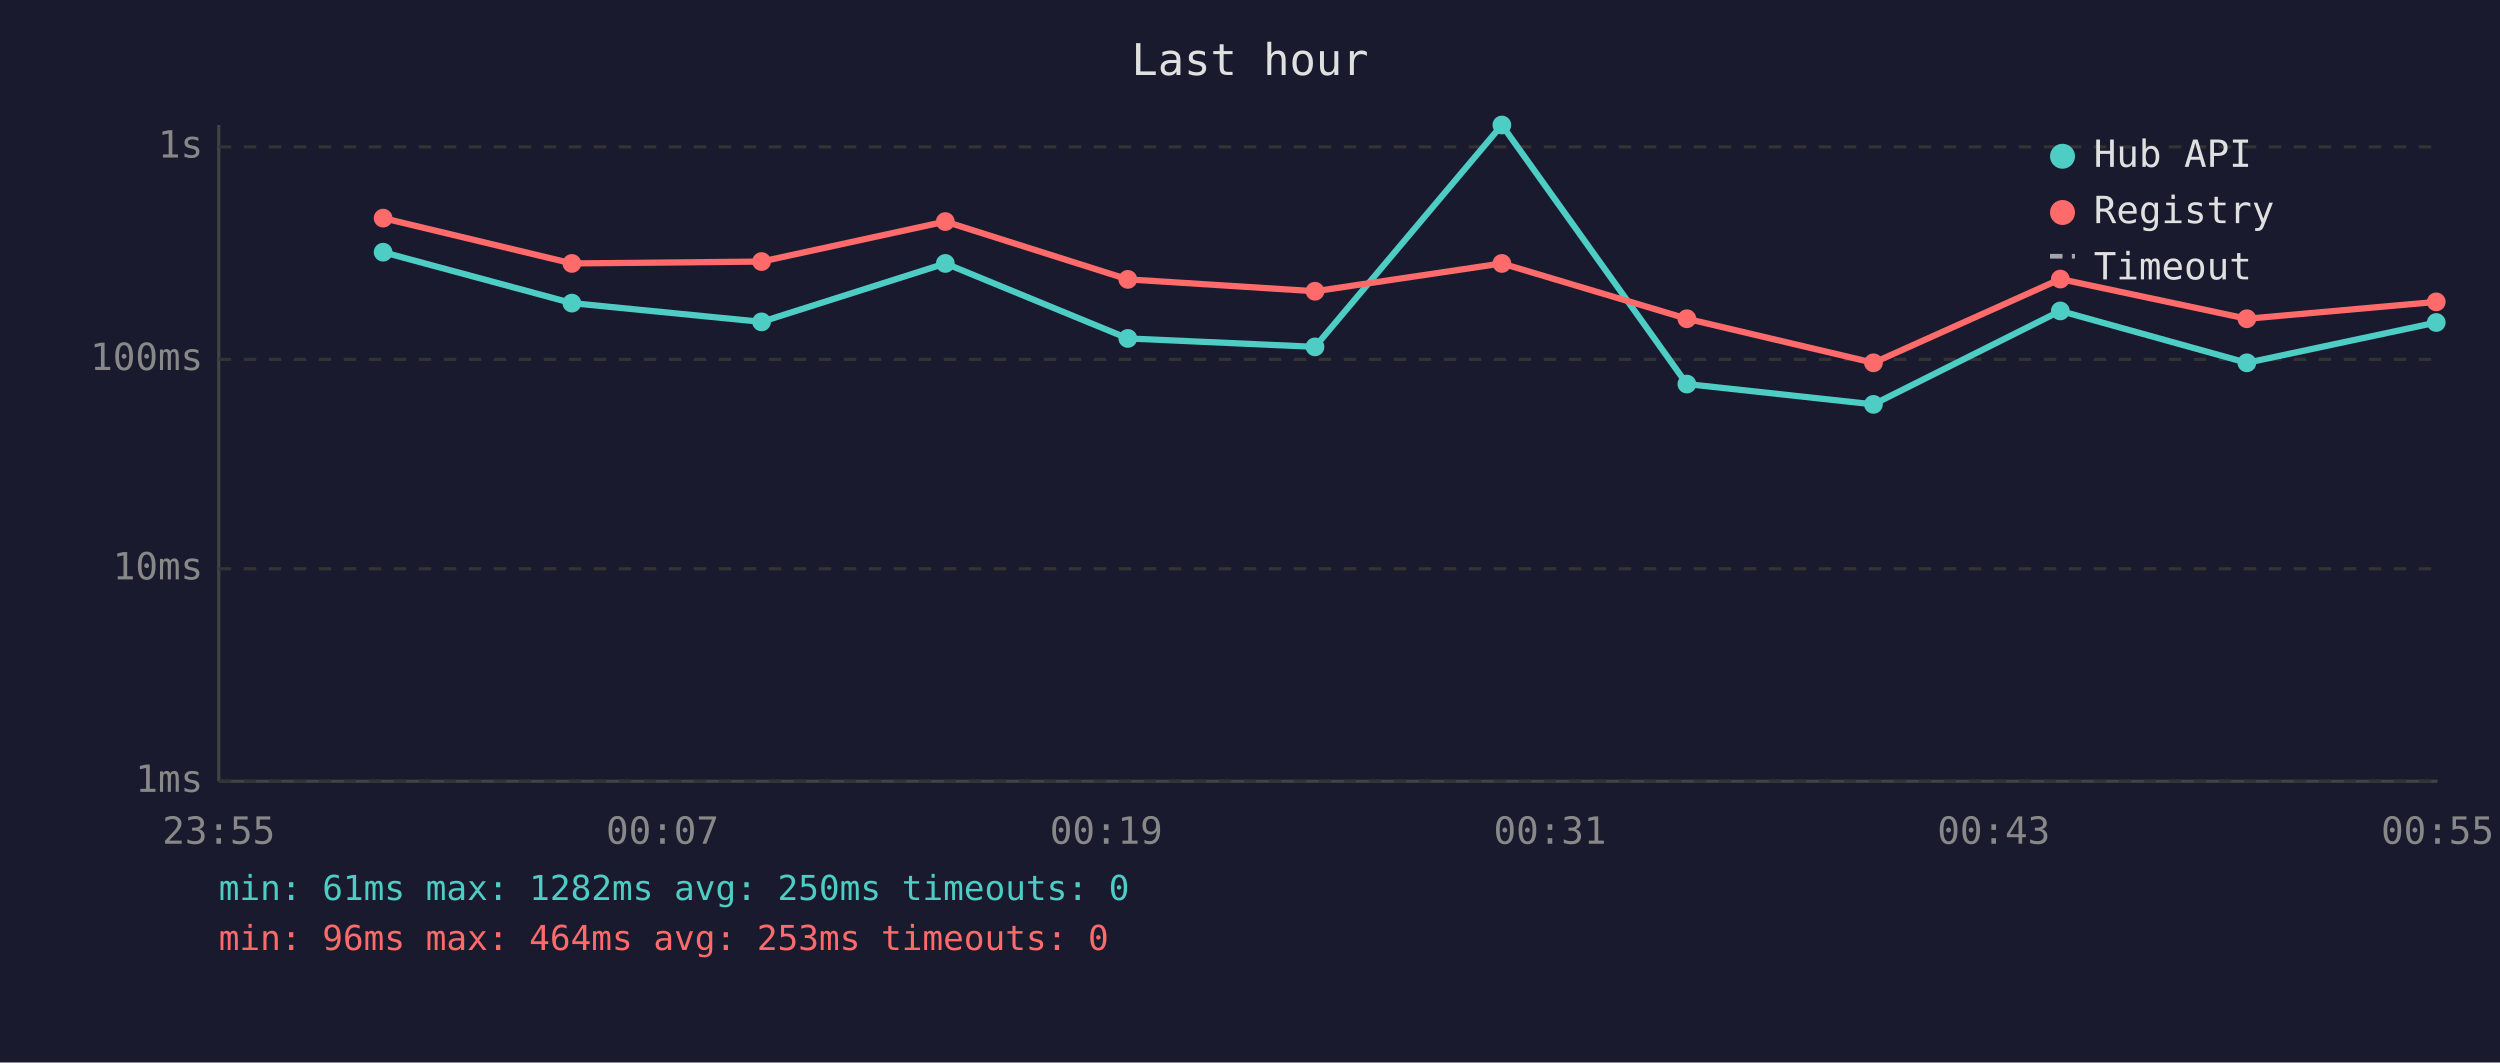
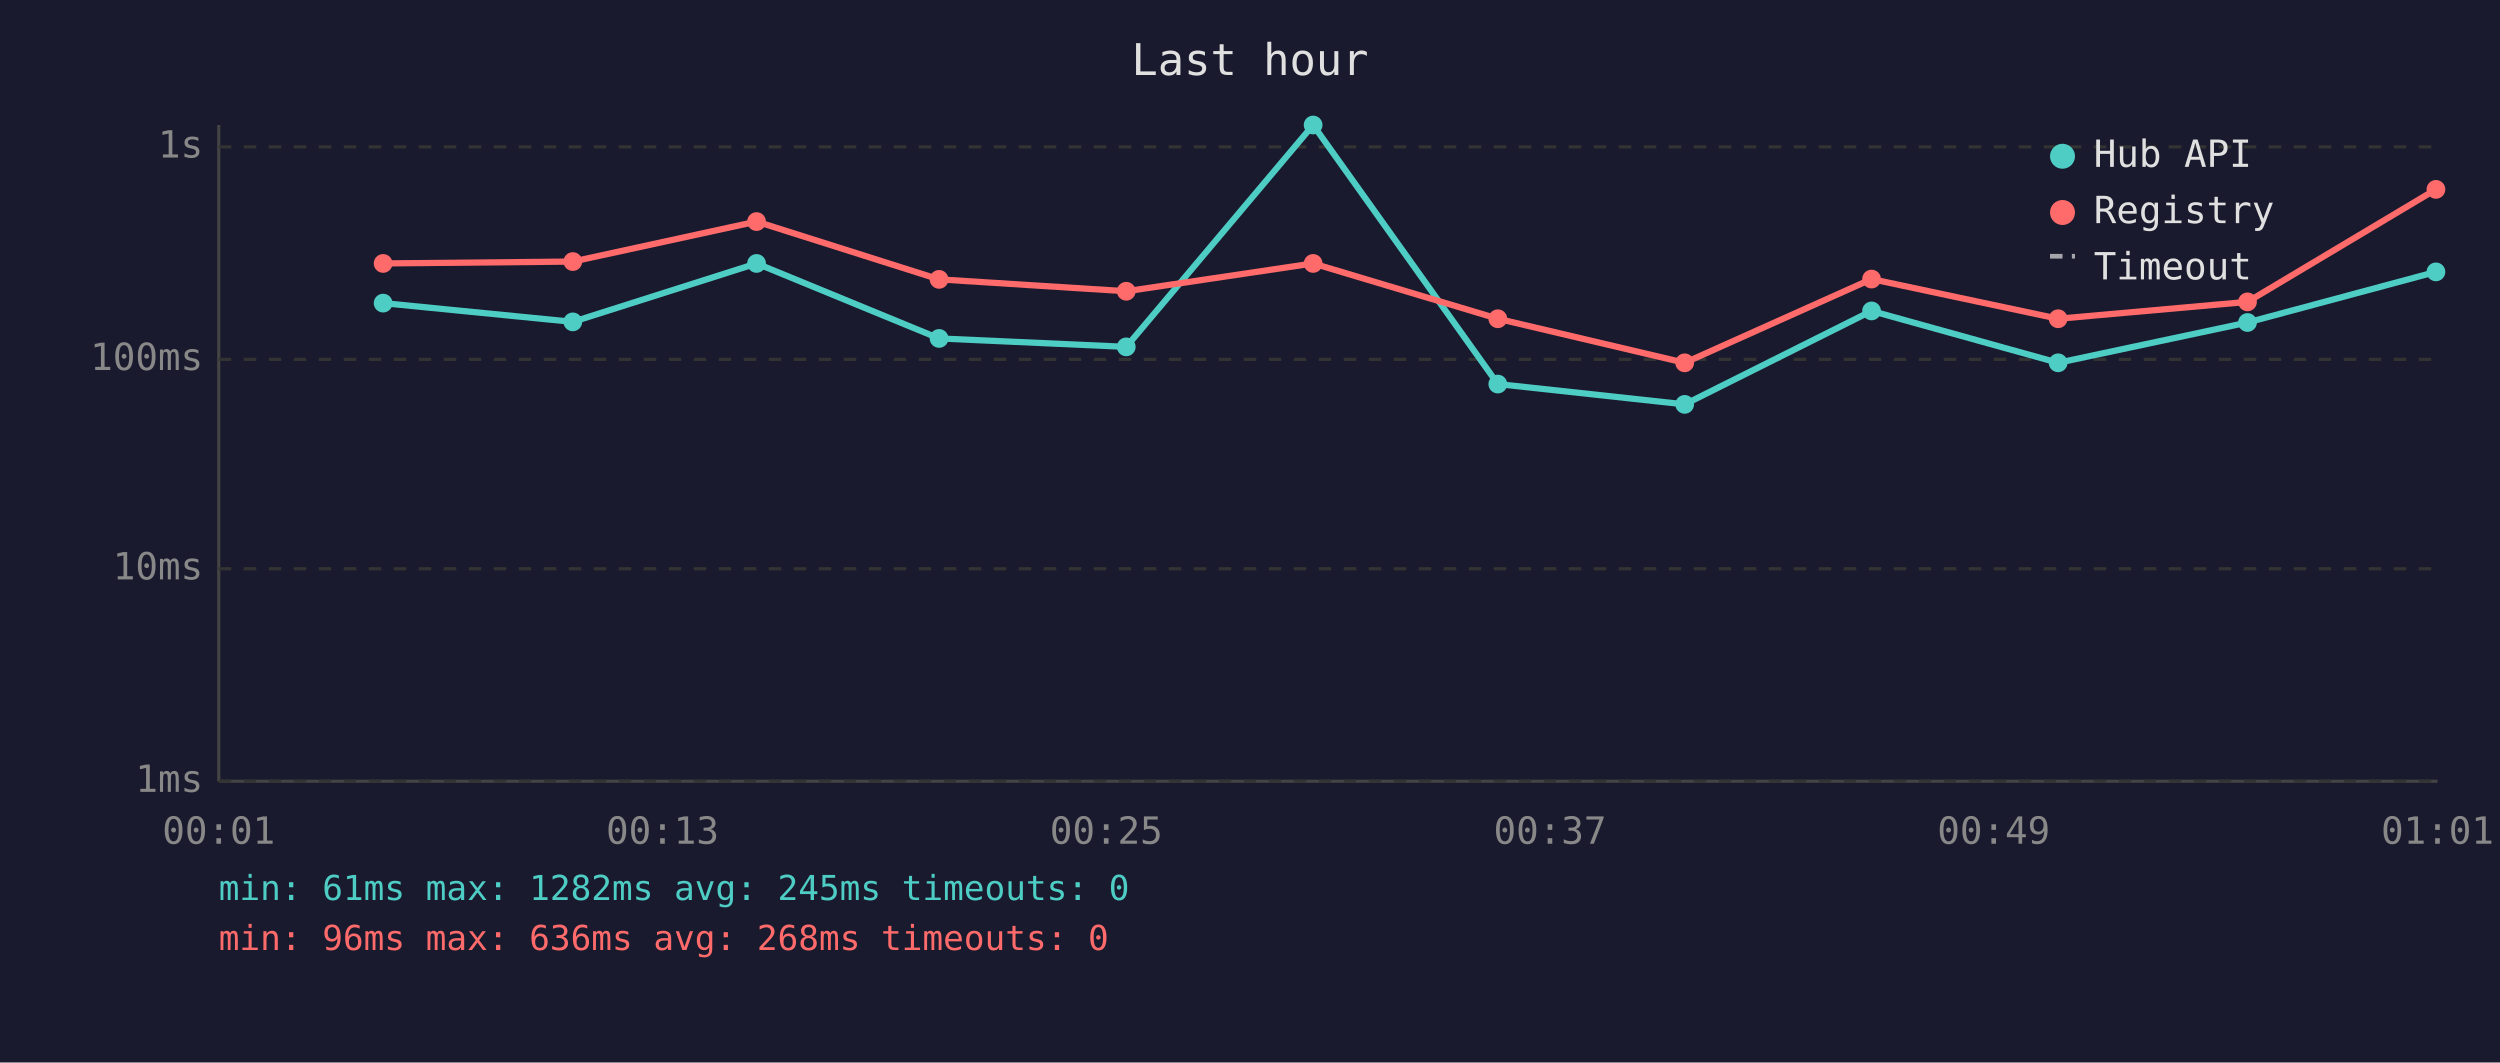
<svg xmlns="http://www.w3.org/2000/svg" viewBox="0 0 800 340" font-family="monospace" font-size="12">
  <rect width="800" height="340" fill="#1a1a2e" />
  <text x="400" y="24" fill="#e0e0e0" font-size="14" text-anchor="middle">Last hour</text>
  <line x1="70" y1="40" x2="70" y2="250" stroke="#444" stroke-width="1" />
  <line x1="70" y1="250" x2="780" y2="250" stroke="#444" stroke-width="1" />
  <line x1="70" y1="250" x2="780" y2="250" stroke="#333" stroke-width="1" stroke-dasharray="4" />
  <text x="65" y="250" fill="#888" text-anchor="end" dominant-baseline="middle">1ms</text>
  <line x1="70" y1="182" x2="780" y2="182" stroke="#333" stroke-width="1" stroke-dasharray="4" />
  <text x="65" y="182" fill="#888" text-anchor="end" dominant-baseline="middle">10ms</text>
  <line x1="70" y1="115" x2="780" y2="115" stroke="#333" stroke-width="1" stroke-dasharray="4" />
  <text x="65" y="115" fill="#888" text-anchor="end" dominant-baseline="middle">100ms</text>
  <line x1="70" y1="47" x2="780" y2="47" stroke="#333" stroke-width="1" stroke-dasharray="4" />
  <text x="65" y="47" fill="#888" text-anchor="end" dominant-baseline="middle">1s</text>
-   <text x="70" y="270" fill="#888" text-anchor="middle">23:55</text>
-   <text x="212" y="270" fill="#888" text-anchor="middle">00:07</text>
-   <text x="354" y="270" fill="#888" text-anchor="middle">00:19</text>
-   <text x="496" y="270" fill="#888" text-anchor="middle">00:31</text>
-   <text x="638" y="270" fill="#888" text-anchor="middle">00:43</text>
-   <text x="780" y="270" fill="#888" text-anchor="middle">00:55</text>
-   <polyline points="122.6,80.7 183.0,97.0 243.7,103.0 302.5,84.3 360.9,108.3 420.8,111.0 480.6,40.0 539.8,122.9 599.5,129.4 659.3,99.5 719.0,116.1 779.6,103.2" fill="none" stroke="#4ecdc4" stroke-width="2" opacity="1" />
-   <circle cx="122.6" cy="80.7" r="3" fill="#4ecdc4" />
-   <circle cx="183.0" cy="97.0" r="3" fill="#4ecdc4" />
-   <circle cx="243.7" cy="103.0" r="3" fill="#4ecdc4" />
-   <circle cx="302.5" cy="84.3" r="3" fill="#4ecdc4" />
-   <circle cx="360.9" cy="108.3" r="3" fill="#4ecdc4" />
-   <circle cx="420.8" cy="111.0" r="3" fill="#4ecdc4" />
-   <circle cx="480.6" cy="40.0" r="3" fill="#4ecdc4" />
-   <circle cx="539.8" cy="122.9" r="3" fill="#4ecdc4" />
-   <circle cx="599.5" cy="129.4" r="3" fill="#4ecdc4" />
-   <circle cx="659.3" cy="99.5" r="3" fill="#4ecdc4" />
-   <circle cx="719.0" cy="116.1" r="3" fill="#4ecdc4" />
-   <circle cx="779.6" cy="103.2" r="3" fill="#4ecdc4" />
-   <polyline points="122.6,69.8 183.0,84.3 243.7,83.7 302.5,70.9 360.9,89.4 420.8,93.2 480.6,84.3 539.8,102.0 599.5,116.1 659.3,89.3 719.0,102.0 779.6,96.6" fill="none" stroke="#ff6b6b" stroke-width="2" opacity="1" />
-   <circle cx="122.6" cy="69.8" r="3" fill="#ff6b6b" />
-   <circle cx="183.0" cy="84.3" r="3" fill="#ff6b6b" />
-   <circle cx="243.7" cy="83.7" r="3" fill="#ff6b6b" />
-   <circle cx="302.5" cy="70.9" r="3" fill="#ff6b6b" />
-   <circle cx="360.9" cy="89.4" r="3" fill="#ff6b6b" />
-   <circle cx="420.8" cy="93.2" r="3" fill="#ff6b6b" />
-   <circle cx="480.6" cy="84.3" r="3" fill="#ff6b6b" />
-   <circle cx="539.8" cy="102.0" r="3" fill="#ff6b6b" />
-   <circle cx="599.5" cy="116.1" r="3" fill="#ff6b6b" />
-   <circle cx="659.3" cy="89.3" r="3" fill="#ff6b6b" />
-   <circle cx="719.0" cy="102.0" r="3" fill="#ff6b6b" />
-   <circle cx="779.6" cy="96.6" r="3" fill="#ff6b6b" />
+   <text x="70" y="270" fill="#888" text-anchor="middle">00:01</text>
+   <text x="212" y="270" fill="#888" text-anchor="middle">00:13</text>
+   <text x="354" y="270" fill="#888" text-anchor="middle">00:25</text>
+   <text x="496" y="270" fill="#888" text-anchor="middle">00:37</text>
+   <text x="638" y="270" fill="#888" text-anchor="middle">00:49</text>
+   <text x="780" y="270" fill="#888" text-anchor="middle">01:01</text>
+   <polyline points="122.6,97.0 183.3,103.0 242.1,84.3 300.5,108.3 360.4,111.0 420.2,40.0 479.3,122.9 539.1,129.4 598.9,99.5 658.6,116.1 719.2,103.2 779.5,87.0" fill="none" stroke="#4ecdc4" stroke-width="2" opacity="1" />
+   <circle cx="122.6" cy="97.0" r="3" fill="#4ecdc4" />
+   <circle cx="183.3" cy="103.0" r="3" fill="#4ecdc4" />
+   <circle cx="242.1" cy="84.3" r="3" fill="#4ecdc4" />
+   <circle cx="300.5" cy="108.3" r="3" fill="#4ecdc4" />
+   <circle cx="360.4" cy="111.0" r="3" fill="#4ecdc4" />
+   <circle cx="420.2" cy="40.0" r="3" fill="#4ecdc4" />
+   <circle cx="479.3" cy="122.9" r="3" fill="#4ecdc4" />
+   <circle cx="539.1" cy="129.4" r="3" fill="#4ecdc4" />
+   <circle cx="598.9" cy="99.5" r="3" fill="#4ecdc4" />
+   <circle cx="658.6" cy="116.1" r="3" fill="#4ecdc4" />
+   <circle cx="719.2" cy="103.2" r="3" fill="#4ecdc4" />
+   <circle cx="779.5" cy="87.0" r="3" fill="#4ecdc4" />
+   <polyline points="122.6,84.3 183.3,83.7 242.1,70.9 300.5,89.4 360.4,93.2 420.2,84.3 479.3,102.0 539.1,116.1 598.9,89.3 658.6,102.0 719.2,96.6 779.5,60.6" fill="none" stroke="#ff6b6b" stroke-width="2" opacity="1" />
+   <circle cx="122.6" cy="84.3" r="3" fill="#ff6b6b" />
+   <circle cx="183.3" cy="83.7" r="3" fill="#ff6b6b" />
+   <circle cx="242.1" cy="70.9" r="3" fill="#ff6b6b" />
+   <circle cx="300.5" cy="89.4" r="3" fill="#ff6b6b" />
+   <circle cx="360.4" cy="93.2" r="3" fill="#ff6b6b" />
+   <circle cx="420.2" cy="84.3" r="3" fill="#ff6b6b" />
+   <circle cx="479.3" cy="102.0" r="3" fill="#ff6b6b" />
+   <circle cx="539.1" cy="116.1" r="3" fill="#ff6b6b" />
+   <circle cx="598.9" cy="89.3" r="3" fill="#ff6b6b" />
+   <circle cx="658.6" cy="102.0" r="3" fill="#ff6b6b" />
+   <circle cx="719.2" cy="96.6" r="3" fill="#ff6b6b" />
+   <circle cx="779.5" cy="60.6" r="3" fill="#ff6b6b" />
  <circle cx="660" cy="50" r="4" fill="#4ecdc4" />
  <text x="670" y="50" fill="#e0e0e0" dominant-baseline="middle">Hub API</text>
  <circle cx="660" cy="68" r="4" fill="#ff6b6b" />
  <text x="670" y="68" fill="#e0e0e0" dominant-baseline="middle">Registry</text>
  <line x1="656" y1="82" x2="664" y2="82" stroke="#e0e0e0" stroke-width="1.5" stroke-dasharray="4,3" opacity="0.7" />
  <text x="670" y="86" fill="#e0e0e0" dominant-baseline="middle">Timeout</text>
-   <text x="70" y="288" fill="#4ecdc4" font-size="11">min: 61ms  max: 1282ms  avg: 250ms  timeouts: 0</text>
-   <text x="70" y="304" fill="#ff6b6b" font-size="11">min: 96ms  max: 464ms  avg: 253ms  timeouts: 0</text>
+   <text x="70" y="288" fill="#4ecdc4" font-size="11">min: 61ms  max: 1282ms  avg: 245ms  timeouts: 0</text>
+   <text x="70" y="304" fill="#ff6b6b" font-size="11">min: 96ms  max: 636ms  avg: 268ms  timeouts: 0</text>
</svg>
